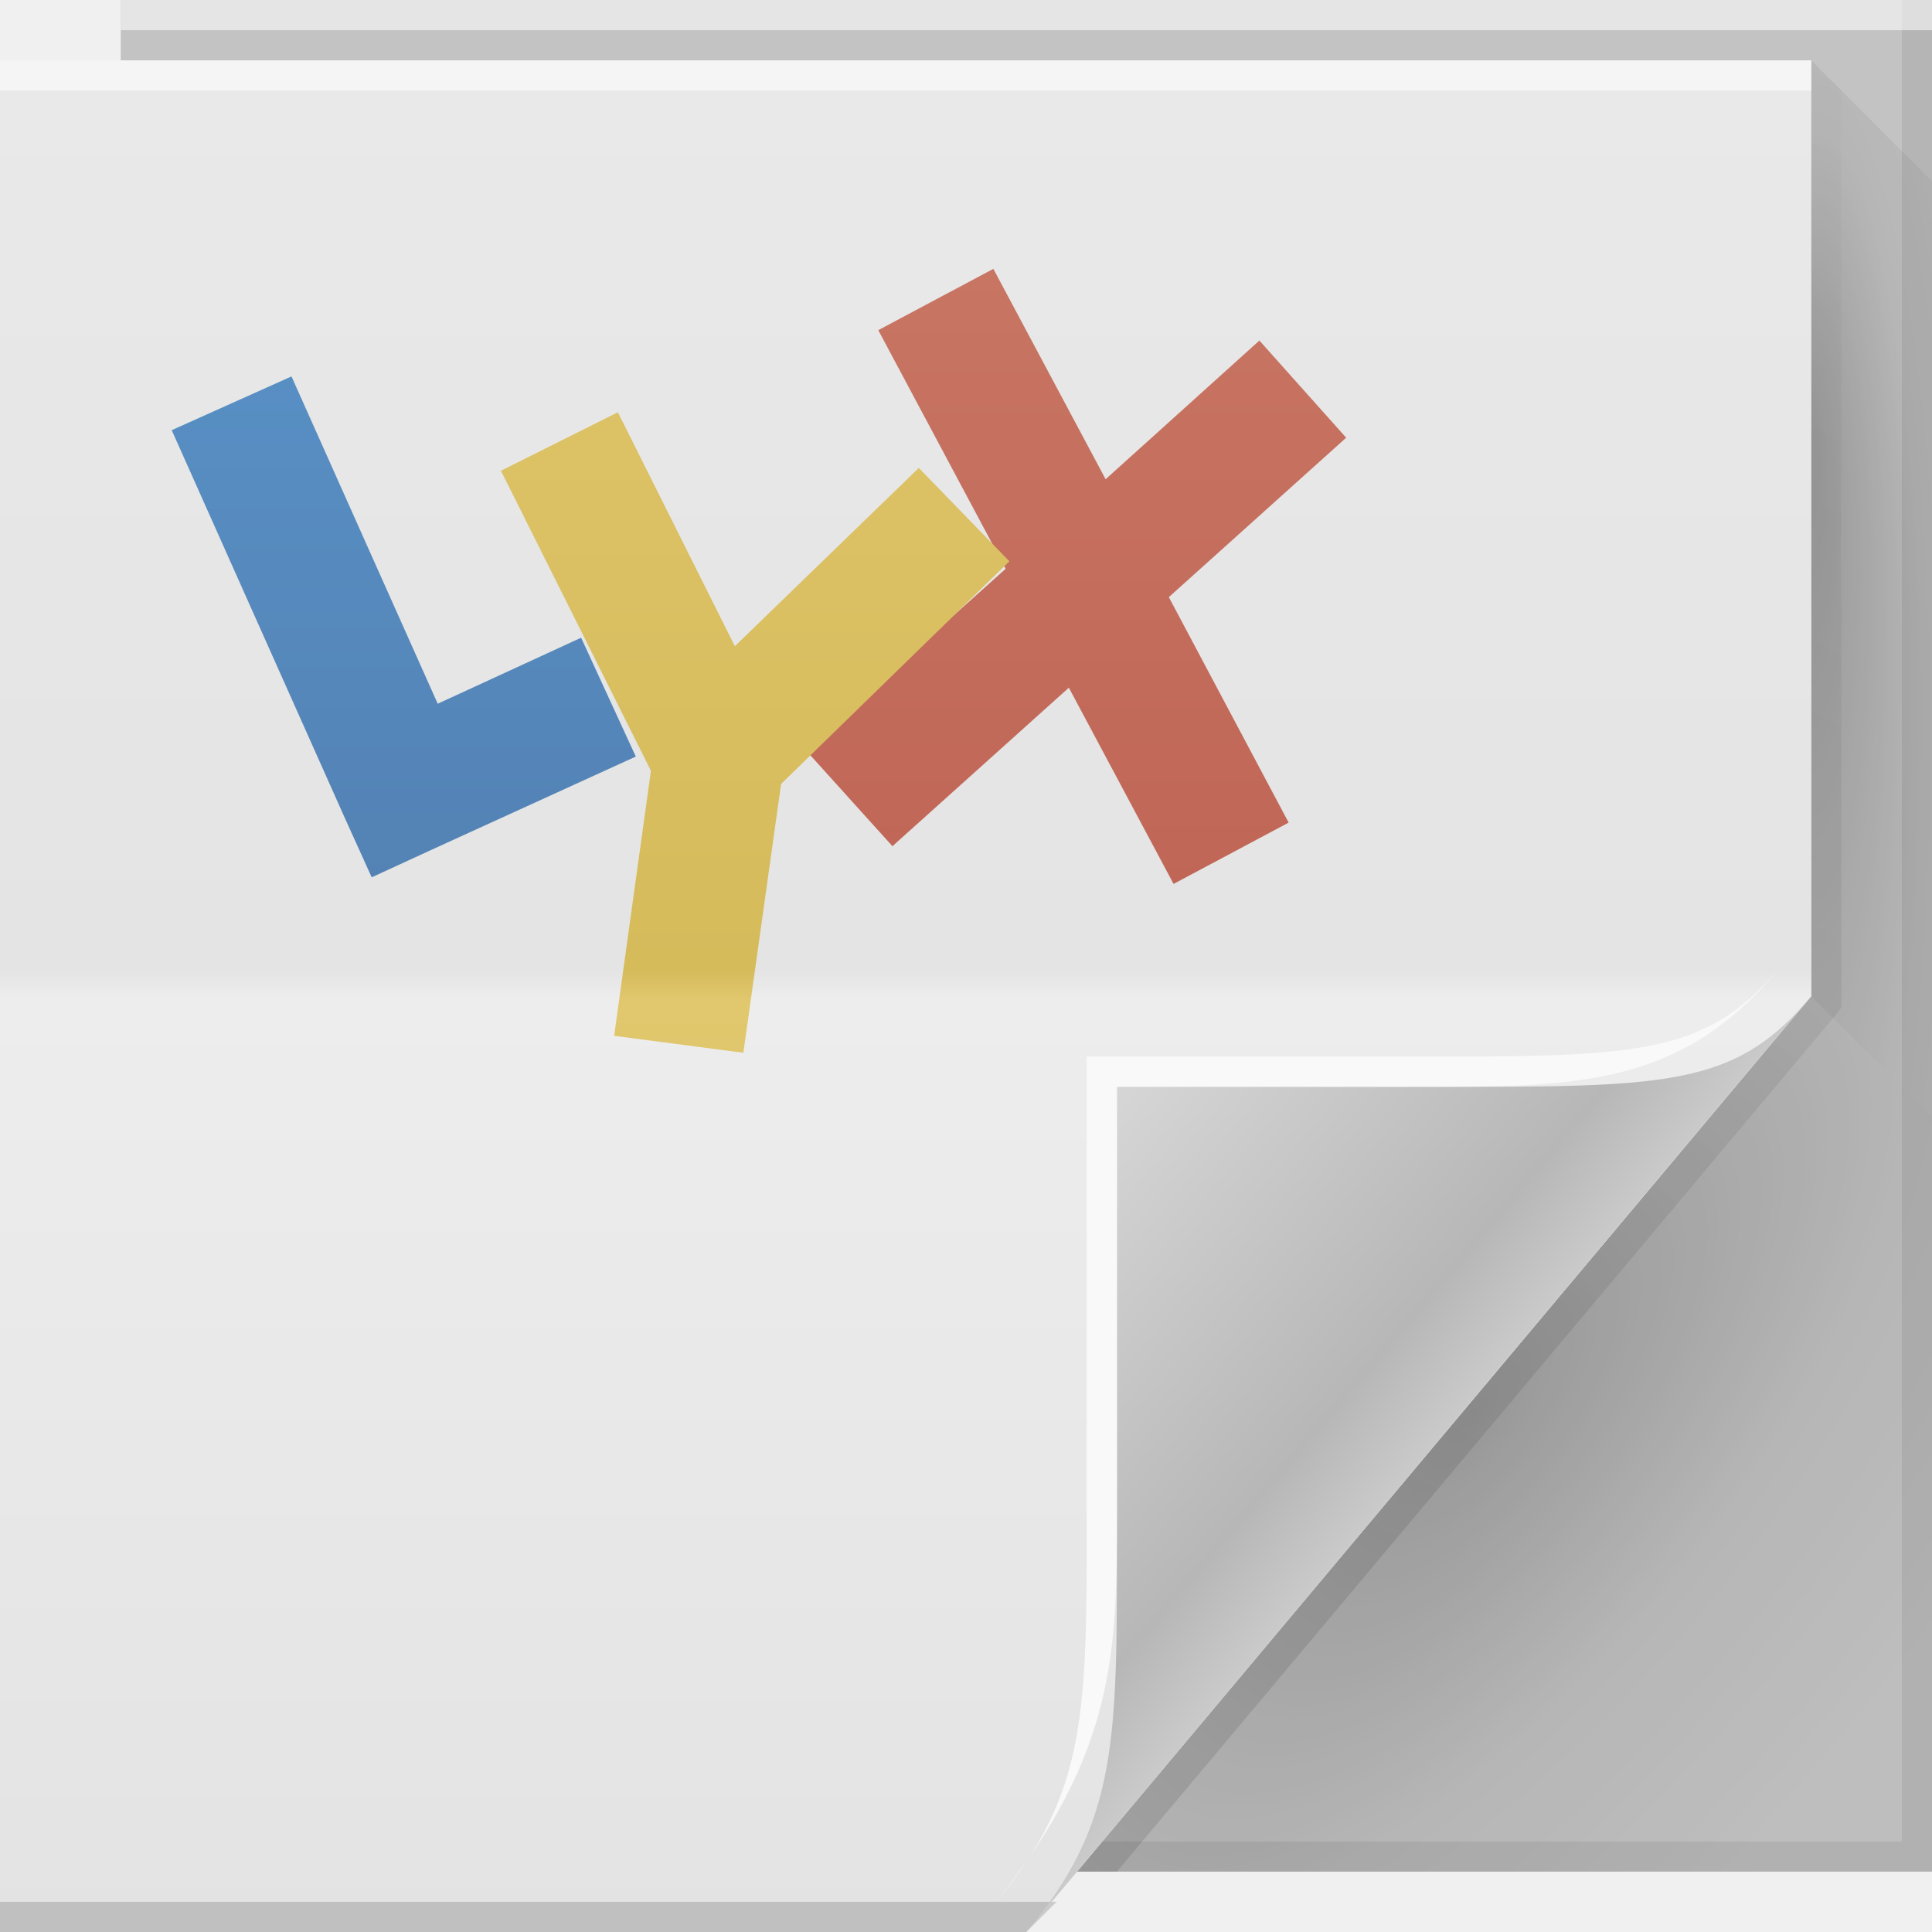
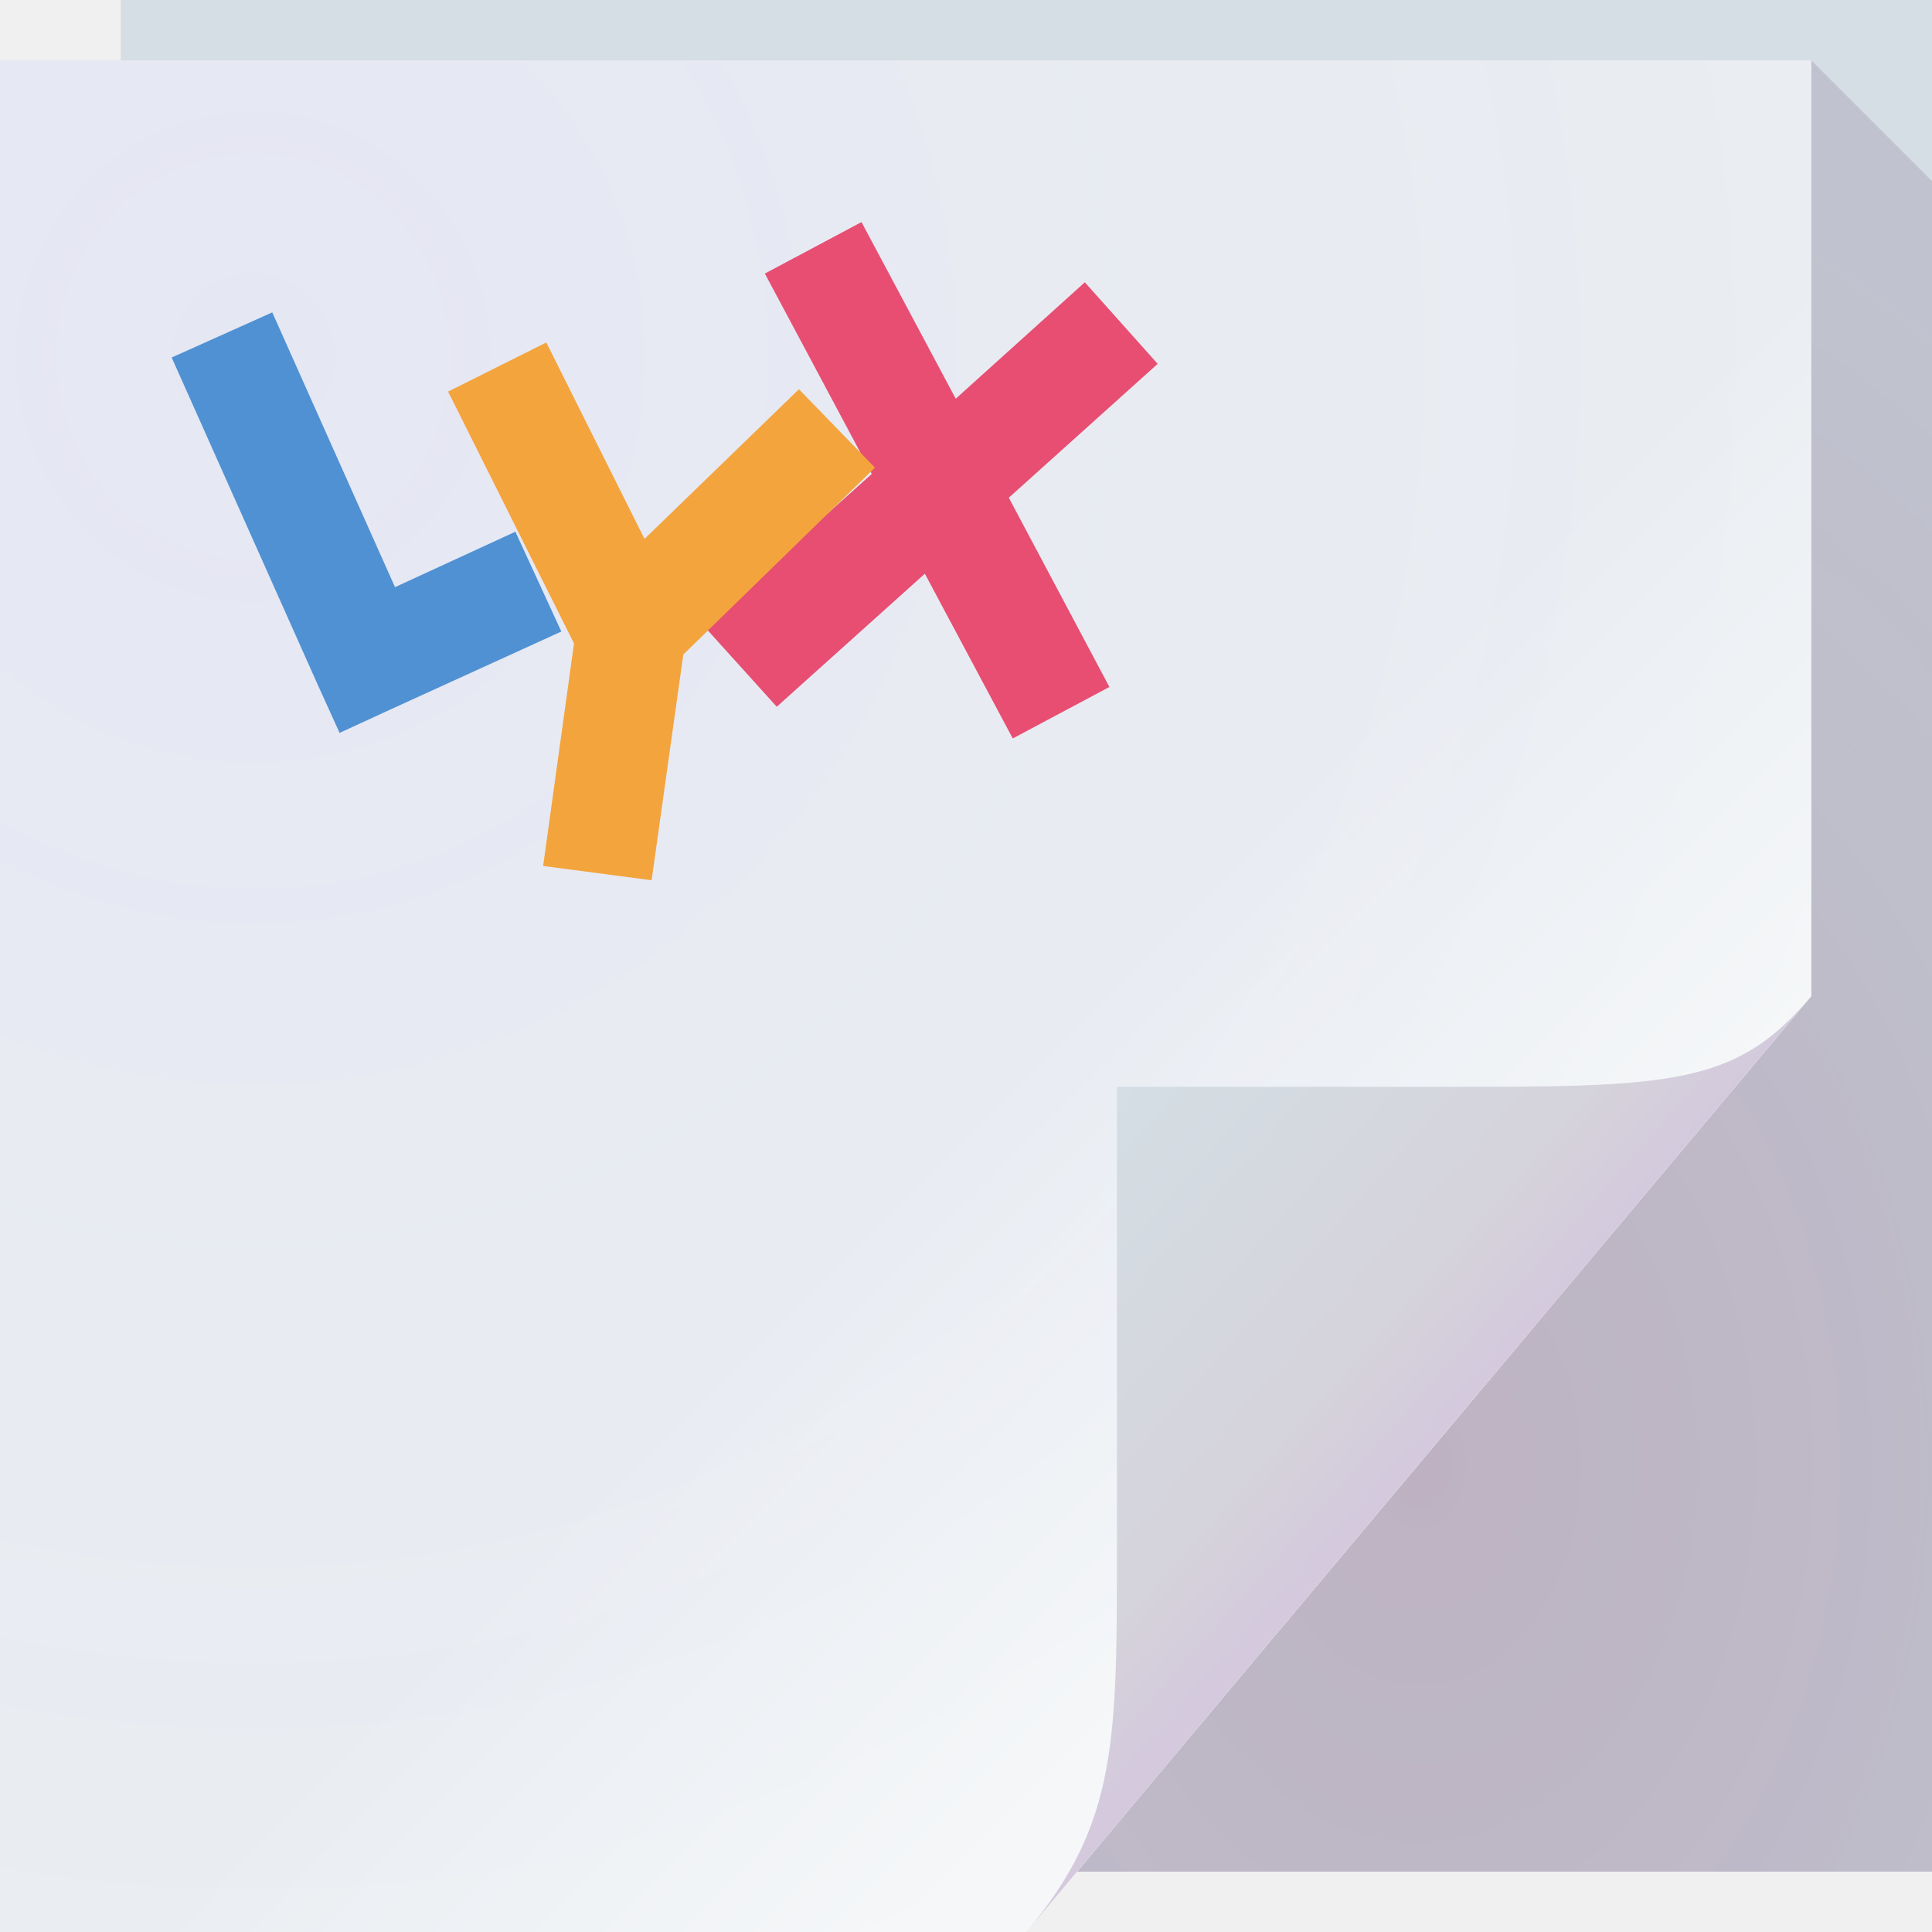
- <svg xmlns="http://www.w3.org/2000/svg" xmlns:xlink="http://www.w3.org/1999/xlink" version="1.1" width="64" height="64" id="svg13094">
-   <defs id="defs11">
-     <radialGradient cx="60.562" cy="21.045" r="2" fx="59.604" fy="21.241" id="radialGradient3811-9" xlink:href="#radialGradient3996-8" gradientUnits="userSpaceOnUse" gradientTransform="matrix(0,19.31882,-3.43006,0,132.7475,-1136.964)" />
-     <radialGradient cx="48.308" cy="47.141" r="14.161" id="radialGradient3996-8" gradientUnits="userSpaceOnUse" gradientTransform="matrix(0.9396233,0.7747794,-1.797524,2.17997,88.13055,-93.36575)">
-       <stop id="stop3954-2" style="stop-color:#000000;stop-opacity:0.223" offset="0" />
-       <stop id="stop3958-1" style="stop-color:#000000;stop-opacity:0.068" offset="0.5" />
-       <stop id="stop3956-7" style="stop-color:#000000;stop-opacity:0.024" offset="1" />
+ <svg xmlns="http://www.w3.org/2000/svg" width="64" height="64" version="1.1">
+   <defs>
+     <radialGradient id="a" cx="46.306" cy="38.848" r="14.161" gradientTransform="matrix(2.3177 0 0 3.1347 -60.325 -73.277)" gradientUnits="userSpaceOnUse">
+       <stop style="stop-color:#671043;stop-opacity:.213" offset="0" />
+       <stop style="stop-color:#472253;stop-opacity:.146" offset="1" />
    </radialGradient>
-     <linearGradient x1="45" y1="52" x2="73" y2="4" id="linearGradient4308-8" gradientUnits="userSpaceOnUse">
-       <stop id="stop4304-9" style="stop-color:#000000;stop-opacity:0.107" offset="0" />
-       <stop id="stop4306-3" style="stop-color:#000000;stop-opacity:0" offset="1" />
+     <linearGradient id="c" x1="48.918" x2="35.678" y1="46.214" y2="32.974" gradientUnits="userSpaceOnUse">
+       <stop style="stop-color:#fff;stop-opacity:.53" offset="0" />
+       <stop style="stop-color:#fff;stop-opacity:0" offset="1" />
    </linearGradient>
-     <linearGradient x1="48.918" y1="46.214" x2="32.67" y2="24" id="linearGradient4259-6" gradientUnits="userSpaceOnUse">
-       <stop id="stop3988-6" style="stop-color:#ffffff;stop-opacity:0.53" offset="0" />
-       <stop id="stop3990-9" style="stop-color:#ffffff;stop-opacity:0" offset="1" />
+     <linearGradient id="d" x1="82.744" x2="71" y1="79.421" y2="69" gradientTransform="translate(-34,-33)" gradientUnits="userSpaceOnUse">
+       <stop style="stop-color:#d4c9dd" offset="0" />
+       <stop style="stop-color:#d5d3db" offset=".252" />
+       <stop style="stop-color:#d4dee4" offset="1" />
    </linearGradient>
-     <linearGradient x1="48.992" y1="46.125" x2="37" y2="36" id="linearGradient4280-7" gradientUnits="userSpaceOnUse">
-       <stop id="stop4293-9" style="stop-color:#cacaca;stop-opacity:1" offset="0" />
-       <stop id="stop4295-94" style="stop-color:#b7b7b7;stop-opacity:1" offset="0.21" />
-       <stop id="stop4297-8" style="stop-color:#d6d6d6;stop-opacity:1" offset="1" />
-     </linearGradient>
-     <radialGradient cx="48.308" cy="47.141" r="14.161" id="radialGradient3168" xlink:href="#radialGradient3996-8" gradientUnits="userSpaceOnUse" gradientTransform="matrix(0.9396233,0.7747794,-1.797524,2.17997,88.13055,-93.36575)" />
-     <linearGradient xlink:href="#linearGradient5478" id="linearGradient3716" gradientUnits="userSpaceOnUse" gradientTransform="translate(-3117.602,-1600.228)" x1="3113.439" y1="1664.362" x2="3113.439" y2="1602.362" />
-     <linearGradient gradientUnits="userSpaceOnUse" id="linearGradient5478" y2="2" x2="31" y1="64" x1="31">
-       <stop offset="0" style="stop-color:#e3e3e3;stop-opacity:1;" id="stop5480" />
-       <stop offset="0.501" style="stop-color:#ededed;stop-opacity:1;" id="stop5482" />
-       <stop offset="0.516" style="stop-color:#e4e4e4;stop-opacity:1;" id="stop5484" />
-       <stop offset="1" style="stop-color:#e9e9e9;stop-opacity:1;" id="stop5486" />
-     </linearGradient>
-     <linearGradient gradientUnits="userSpaceOnUse" id="linearGradient4717-2-3" y2="2" x2="31" y1="64" x1="31">
-       <stop offset="0" style="stop-color:#5d5e4c;stop-opacity:1" id="stop4719-6-3" />
-       <stop offset="0.501" style="stop-color:#7d7e66;stop-opacity:1;" id="stop4721-2-6" />
-       <stop offset="0.516" style="stop-color:#5d5e4c;stop-opacity:1;" id="stop4723-8-2" />
-       <stop offset="1" style="stop-color:#7d7e66;stop-opacity:1;" id="stop4725-3-3" />
-     </linearGradient>
-     <linearGradient xlink:href="#linearGradient4717-2-3" id="linearGradient3166" gradientUnits="userSpaceOnUse" gradientTransform="translate(-3100.951,-1600.228)" x1="3113.439" y1="1664.362" x2="3113.439" y2="1602.362" />
-     <linearGradient xlink:href="#linearGradient4717-2-3" id="linearGradient3172" gradientUnits="userSpaceOnUse" gradientTransform="translate(-3100.951,-1600.228)" x1="3113.439" y1="1664.362" x2="3113.439" y2="1602.362" />
-     <linearGradient xlink:href="#linearGradient4717-2-8" id="linearGradient3155-4-7" gradientUnits="userSpaceOnUse" gradientTransform="translate(-3100.951,-1600.228)" x1="3113.439" y1="1664.362" x2="3113.439" y2="1602.362" />
-     <linearGradient gradientUnits="userSpaceOnUse" id="linearGradient4717-2-8" y2="2" x2="31" y1="64" x1="31">
-       <stop offset="0" style="stop-color:#5d5e4c;stop-opacity:1" id="stop4719-6-2" />
-       <stop offset="0.501" style="stop-color:#7d7e66;stop-opacity:1;" id="stop4721-2-3" />
-       <stop offset="0.516" style="stop-color:#5d5e4c;stop-opacity:1;" id="stop4723-8-1" />
-       <stop offset="1" style="stop-color:#7d7e66;stop-opacity:1;" id="stop4725-3-0" />
-     </linearGradient>
-     <linearGradient xlink:href="#linearGradient4717-2-1" id="linearGradient3155-4-2" gradientUnits="userSpaceOnUse" gradientTransform="translate(-3097.57,-1600.593)" x1="3113.439" y1="1664.362" x2="3113.439" y2="1602.362" />
-     <linearGradient gradientUnits="userSpaceOnUse" id="linearGradient4717-2-1" y2="2" x2="31" y1="64" x1="31">
-       <stop offset="0" style="stop-color:#5d5e4c;stop-opacity:1" id="stop4719-6-8" />
-       <stop offset="0.501" style="stop-color:#7d7e66;stop-opacity:1;" id="stop4721-2-5" />
-       <stop offset="0.516" style="stop-color:#5d5e4c;stop-opacity:1;" id="stop4723-8-9" />
-       <stop offset="1" style="stop-color:#7d7e66;stop-opacity:1;" id="stop4725-3-9" />
-     </linearGradient>
-     <linearGradient xlink:href="#linearGradient4717-2-1" id="linearGradient3159" gradientUnits="userSpaceOnUse" gradientTransform="translate(-3100.951,-1600.228)" x1="3113.439" y1="1664.362" x2="3113.439" y2="1602.362" />
-     <linearGradient xlink:href="#linearGradient4717-2-1-3" id="linearGradient3159-3" gradientUnits="userSpaceOnUse" gradientTransform="translate(-3100.951,-1600.228)" x1="3113.439" y1="1664.362" x2="3113.439" y2="1602.362" />
-     <linearGradient gradientUnits="userSpaceOnUse" id="linearGradient4717-2-1-3" y2="2" x2="31" y1="64" x1="31">
-       <stop offset="0" style="stop-color:#5d5e4c;stop-opacity:1" id="stop4719-6-8-8" />
-       <stop offset="0.501" style="stop-color:#7d7e66;stop-opacity:1;" id="stop4721-2-5-9" />
-       <stop offset="0.516" style="stop-color:#5d5e4c;stop-opacity:1;" id="stop4723-8-9-6" />
-       <stop offset="1" style="stop-color:#7d7e66;stop-opacity:1;" id="stop4725-3-9-5" />
-     </linearGradient>
-     <linearGradient xlink:href="#linearGradient4717-2-1-3" id="linearGradient3057" gradientUnits="userSpaceOnUse" gradientTransform="translate(-3100.951,-1600.228)" x1="3113.439" y1="1664.362" x2="3113.439" y2="1602.362" />
-     <linearGradient xlink:href="#linearGradient4717-2-1-3" id="linearGradient3059" gradientUnits="userSpaceOnUse" gradientTransform="translate(-3100.951,-1600.228)" x1="3113.439" y1="1664.362" x2="3113.439" y2="1602.362" />
-     <linearGradient xlink:href="#linearGradient4717-2-1-3" id="linearGradient3062" gradientUnits="userSpaceOnUse" gradientTransform="translate(-3100.951,-1600.228)" x1="3113.439" y1="1664.362" x2="3113.439" y2="1602.362" />
-     <linearGradient xlink:href="#linearGradient5518" id="linearGradient4720" gradientUnits="userSpaceOnUse" gradientTransform="translate(183.5548,-63.8657)" x1="-129.439" y1="128" x2="-129.439" y2="66" />
-     <linearGradient x1="48.918" y1="110.214" x2="32.67" y2="88" id="linearGradient5518" gradientUnits="userSpaceOnUse" gradientTransform="translate(0,-64)">
-       <stop id="stop5520" style="stop-color:#d5bb5a;stop-opacity:1" offset="0" />
-       <stop id="stop5522" style="stop-color:#e1c76d;stop-opacity:1" offset="0.501" />
-       <stop id="stop5524" style="stop-color:#d5bb5a;stop-opacity:1" offset="0.516" />
-       <stop id="stop5526" style="stop-color:#e1c76d;stop-opacity:1" offset="1" />
-     </linearGradient>
-     <linearGradient y2="66" x2="-129.439" y1="128" x1="-129.439" gradientTransform="translate(108.625,-65.99998)" gradientUnits="userSpaceOnUse" id="linearGradient3266" xlink:href="#linearGradient5518" />
-     <linearGradient xlink:href="#linearGradient3849" id="linearGradient5432-5" gradientUnits="userSpaceOnUse" gradientTransform="translate(-6043.323,-63.8657)" x1="6072.462" y1="128" x2="6072.462" y2="66" />
-     <linearGradient gradientTransform="translate(0,-64)" gradientUnits="userSpaceOnUse" id="linearGradient3849" y2="88" x2="32.67" y1="110.214" x1="48.918">
-       <stop offset="0" style="stop-color:#bf6455;stop-opacity:1" id="stop3851" />
-       <stop offset="0.501" style="stop-color:#cb7a67;stop-opacity:1" id="stop3853" />
-       <stop offset="0.516" style="stop-color:#bf6455;stop-opacity:1" id="stop3855" />
-       <stop offset="1" style="stop-color:#cb7a67;stop-opacity:1" id="stop3857" />
-     </linearGradient>
-     <linearGradient y2="66" x2="6072.462" y1="128" x1="6072.462" gradientTransform="translate(-6076.625,-65.99998)" gradientUnits="userSpaceOnUse" id="linearGradient3304" xlink:href="#linearGradient3849" />
-     <linearGradient xlink:href="#linearGradient3978" id="linearGradient4366-4" gradientUnits="userSpaceOnUse" x1="-20.071" y1="62.85" x2="-20.071" y2="3.018" gradientTransform="translate(74.93001,-9.8049317e-7)" />
-     <linearGradient gradientUnits="userSpaceOnUse" id="linearGradient3978" y2="2" x2="31" y1="64" x1="31">
-       <stop offset="0" style="stop-color:#5380b2;stop-opacity:1" id="stop3980" />
-       <stop offset="0.5" style="stop-color:#5a96cc;stop-opacity:1" id="stop3982" />
-       <stop offset="0.516" style="stop-color:#5380b2;stop-opacity:1" id="stop3984" />
-       <stop offset="1" style="stop-color:#5a96cc;stop-opacity:1" id="stop3986" />
-     </linearGradient>
-     <linearGradient y2="3.018" x2="-20.071" y1="62.85" x1="-20.071" gradientTransform="translate(-108.232,-2.134287)" gradientUnits="userSpaceOnUse" id="linearGradient3323" xlink:href="#linearGradient3978" />
+     <radialGradient id="b" cx="8.569" cy="26.419" r="30" gradientTransform="matrix(2.4121 0 0 2.4925 -12.294 -54.03)" gradientUnits="userSpaceOnUse">
+       <stop style="stop-color:#6040ff;stop-opacity:.055" offset="0" />
+       <stop style="stop-color:#2a82ff;stop-opacity:0" offset="1" />
+     </radialGradient>
  </defs>
-   <path d="M 4,0 64,0 64,62 4,62 z" id="path3960" style="fill:#c3c3c3;fill-opacity:1;fill-rule:nonzero" />
-   <path d="m 60,2 4,4 0,31 -4,-4 z" id="path3900" style="fill:url(#radialGradient3811-9);fill-rule:nonzero" />
-   <path d="m 60,33 4,4 0,25 -28.323,0 z" id="path3934" style="fill:url(#radialGradient3168);fill-rule:nonzero" />
-   <path d="M 63,0 V 61 H 4 v 1 h 59 1 V 61 0 h -1 z" id="path4299" style="fill:#000000;fill-opacity:0.072;fill-rule:nonzero" />
-   <path d="M 60,2 60,33 35,62 37,62 60.781,33.656 61,33.375 61,33 61,3 z" id="path3922" style="fill:url(#linearGradient4308-8);fill-rule:nonzero" />
-   <path d="M 0,2 60,2 60,33 34,64 0,64 z" id="path4257" style="fill:url(#linearGradient4259-6);fill-rule:nonzero" />
-   <path d="M 0,2 60,2 60,33 34,64 0,64 z" id="path3982" style="fill:url(#linearGradient3716);fill-rule:nonzero;color:#000000;fill-opacity:1;stroke:none;stroke-width:1;marker:none;visibility:visible;display:inline;overflow:visible;enable-background:accumulate" />
-   <path d="M 0,2 60,2 60,3 0,3 z" id="path4253" style="fill:#ffffff;fill-opacity:0.561;fill-rule:nonzero" />
-   <path d="m 0,63 35,0 -1,1 -34,0 z" id="path4255" style="fill:#000000;fill-opacity:0.155;fill-rule:nonzero" />
-   <path d="M 4,0 64,0 64,1 4,1 z" id="path3878" style="fill:#ffffff;fill-opacity:0.561;fill-rule:nonzero" />
-   <path d="M 34,64 60,33 c -2.329,2.776 -4.361,3 -11,3 H 37 v 15 c 0,6.644 0.044,9.37 -3,13 z" id="path4278" style="fill:url(#linearGradient4280-7);fill-rule:nonzero" />
-   <path d="m 59,32 c -2.329,2.776 -4.361,3 -11,3 H 36 v 15 c 0,6.644 0.044,9.37 -3,13 4,-5 4,-8.357 4,-13 V 36 h 11 c 5,0 8.041,-0.382 11,-4 z" id="path4282" style="fill:#f9f9f9;fill-opacity:1;fill-rule:nonzero" />
-   <path style="font-size:medium;font-style:normal;font-variant:normal;font-weight:normal;font-stretch:normal;text-indent:0;text-align:start;text-decoration:none;line-height:normal;letter-spacing:normal;word-spacing:normal;text-transform:none;direction:ltr;block-progression:tb;writing-mode:lr-tb;text-anchor:start;baseline-shift:baseline;color:#000000;fill:url(#linearGradient4366-4);fill-opacity:1;stroke:none;stroke-width:1;marker:none;visibility:visible;display:inline;overflow:visible;enable-background:accumulate;font-family:Sans;-inkscape-font-specification:Sans;fill-rule:nonzero" d="M 9.656,12.469 5.688,14.25 l 5.719,12.812 0.906,2 1.969,-0.906 L 21.062,25.062 19.25,21.125 14.5,23.312 9.656,12.469 z" id="path3779" />
-   <path style="font-size:medium;font-style:normal;font-variant:normal;font-weight:normal;font-stretch:normal;text-indent:0;text-align:start;text-decoration:none;line-height:normal;letter-spacing:normal;word-spacing:normal;text-transform:none;direction:ltr;block-progression:tb;writing-mode:lr-tb;text-anchor:start;baseline-shift:baseline;color:#000000;fill:url(#linearGradient5432-5);fill-opacity:1;stroke:none;stroke-width:1;marker:none;visibility:visible;display:inline;overflow:visible;enable-background:accumulate;font-family:Sans;-inkscape-font-specification:Sans;fill-rule:nonzero" d="m 32.906,8.906 -3.812,2.031 4.219,7.906 -6.656,5.969 2.906,3.219 5.844,-5.25 3.469,6.5 L 42.688,27.25 38.719,19.781 44.594,14.5 41.719,11.281 36.625,15.875 32.906,8.906 z" id="path3783" />
-   <path style="font-size:medium;font-style:normal;font-variant:normal;font-weight:normal;font-stretch:normal;text-indent:0;text-align:start;text-decoration:none;line-height:normal;letter-spacing:normal;word-spacing:normal;text-transform:none;direction:ltr;block-progression:tb;writing-mode:lr-tb;text-anchor:start;baseline-shift:baseline;color:#000000;fill:url(#linearGradient4720);fill-opacity:1;stroke:none;stroke-width:1;marker:none;visibility:visible;display:inline;overflow:visible;enable-background:accumulate;font-family:Sans;-inkscape-font-specification:Sans;fill-rule:nonzero" d="m 20.469,13.656 -3.875,1.938 4.969,9.938 -1.219,8.781 4.281,0.562 1.25,-8.906 7.562,-7.375 -3,-3.094 -6.094,5.906 -3.875,-7.75 z" id="path3781" />
+   <path d="m4 0h60v62h-60z" style="fill:#d5dee4" />
+   <path d="m60 2v31l-24.322 29h28.322v-56z" style="fill:url(#a)" />
+   <path d="m0 2h60v31l-26 31h-34z" style="fill:#edf0f2" />
+   <path d="m0 2h60v31l-26 31h-34z" style="fill:url(#b)" />
+   <path d="m0 2h60v31l-26 31h-34z" style="fill:url(#c)" />
+   <path d="m34 64 26-31c-2.329 2.776-4.361 3-11 3h-12v15c0 6.644 0.044 9.37-3 13z" style="fill:url(#d)" />
+   <path d="m9.019 10.348-3.332 1.495 4.801 10.756 0.761 1.679 1.653-0.761 5.693-2.597-1.522-3.306-3.988 1.836z" style="-inkscape-stroke:none;fill:#4f91d3;font-variation-settings:normal;text-decoration-line:none;text-indent:0;text-transform:none" />
+   <path d="m28.538 7.357-3.201 1.705 3.542 6.637-5.588 5.011 2.44 2.702 4.906-4.407 2.912 5.457 3.201-1.705-3.332-6.27 4.932-4.434-2.414-2.702-4.276 3.857z" style="fill:#e74e72;text-decoration-line:none;text-indent:0;text-transform:none" />
+   <path d="m18.097 11.345-3.253 1.627 4.171 8.343-1.023 7.372 3.594 0.472 1.049-7.477 6.349-6.191-2.518-2.597-5.116 4.958z" style="-inkscape-stroke:none;fill:#f3a43d;font-variation-settings:normal;text-decoration-line:none;text-indent:0;text-transform:none" />
</svg>
